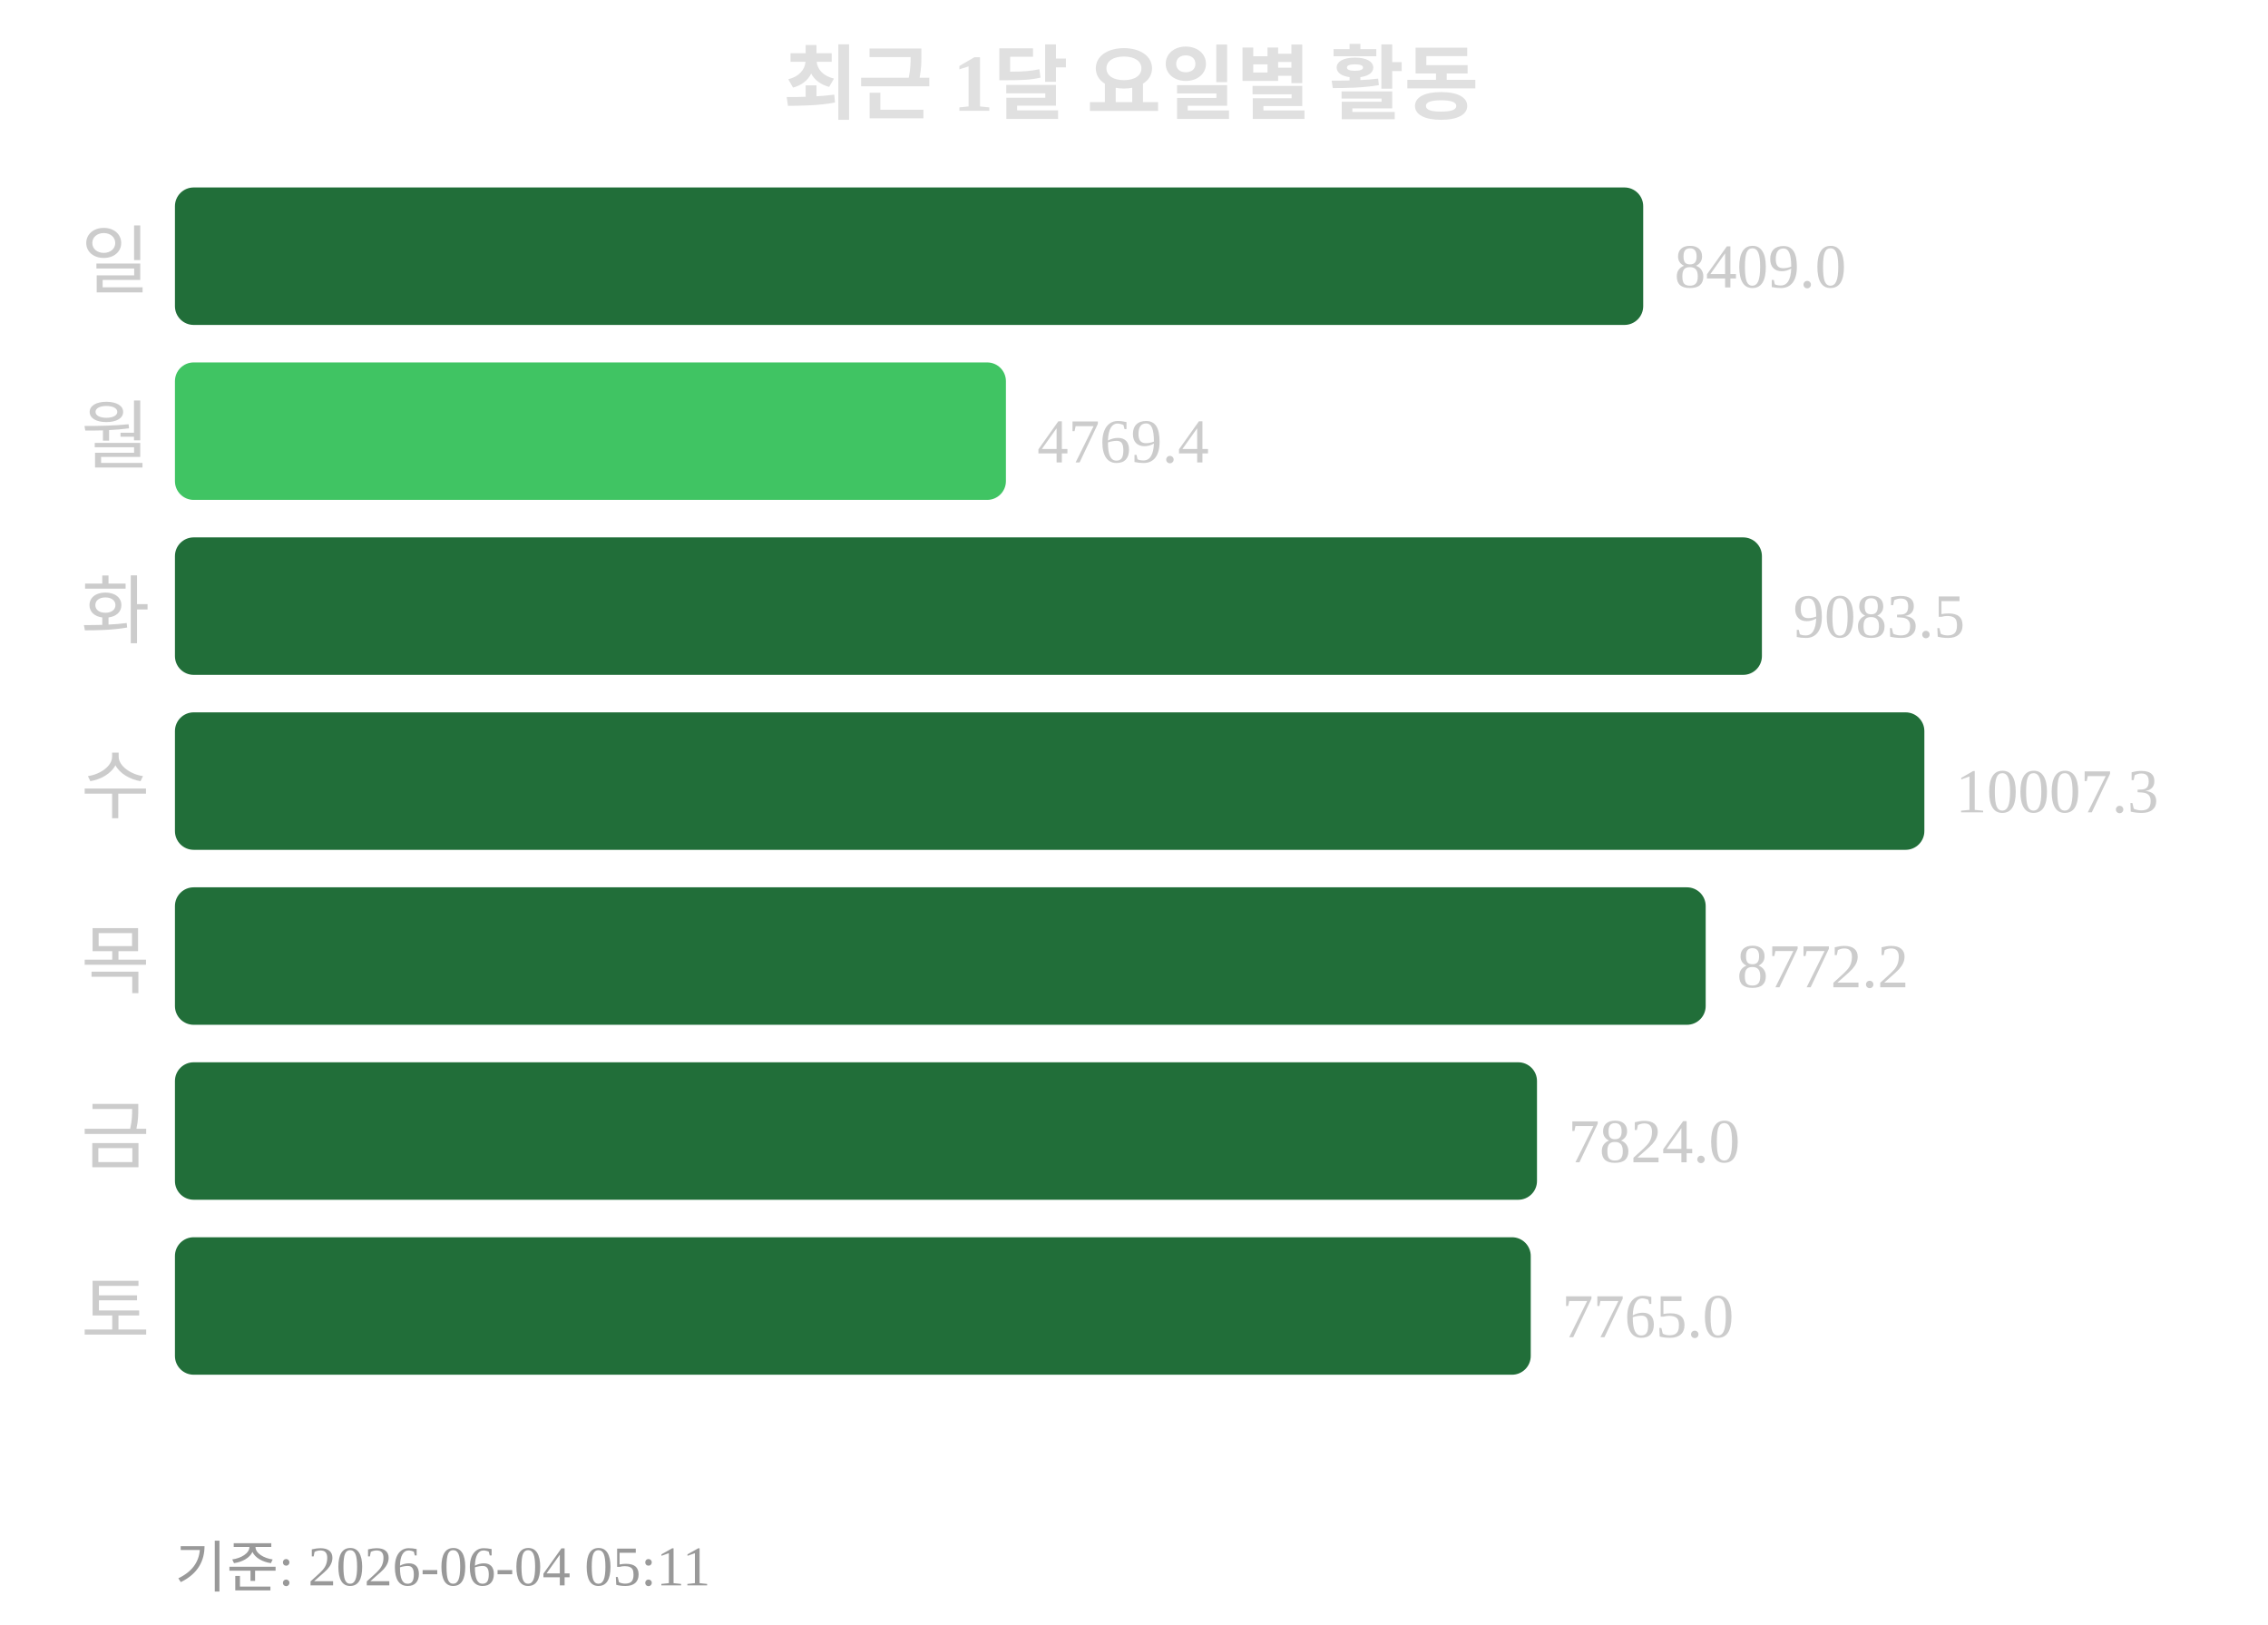
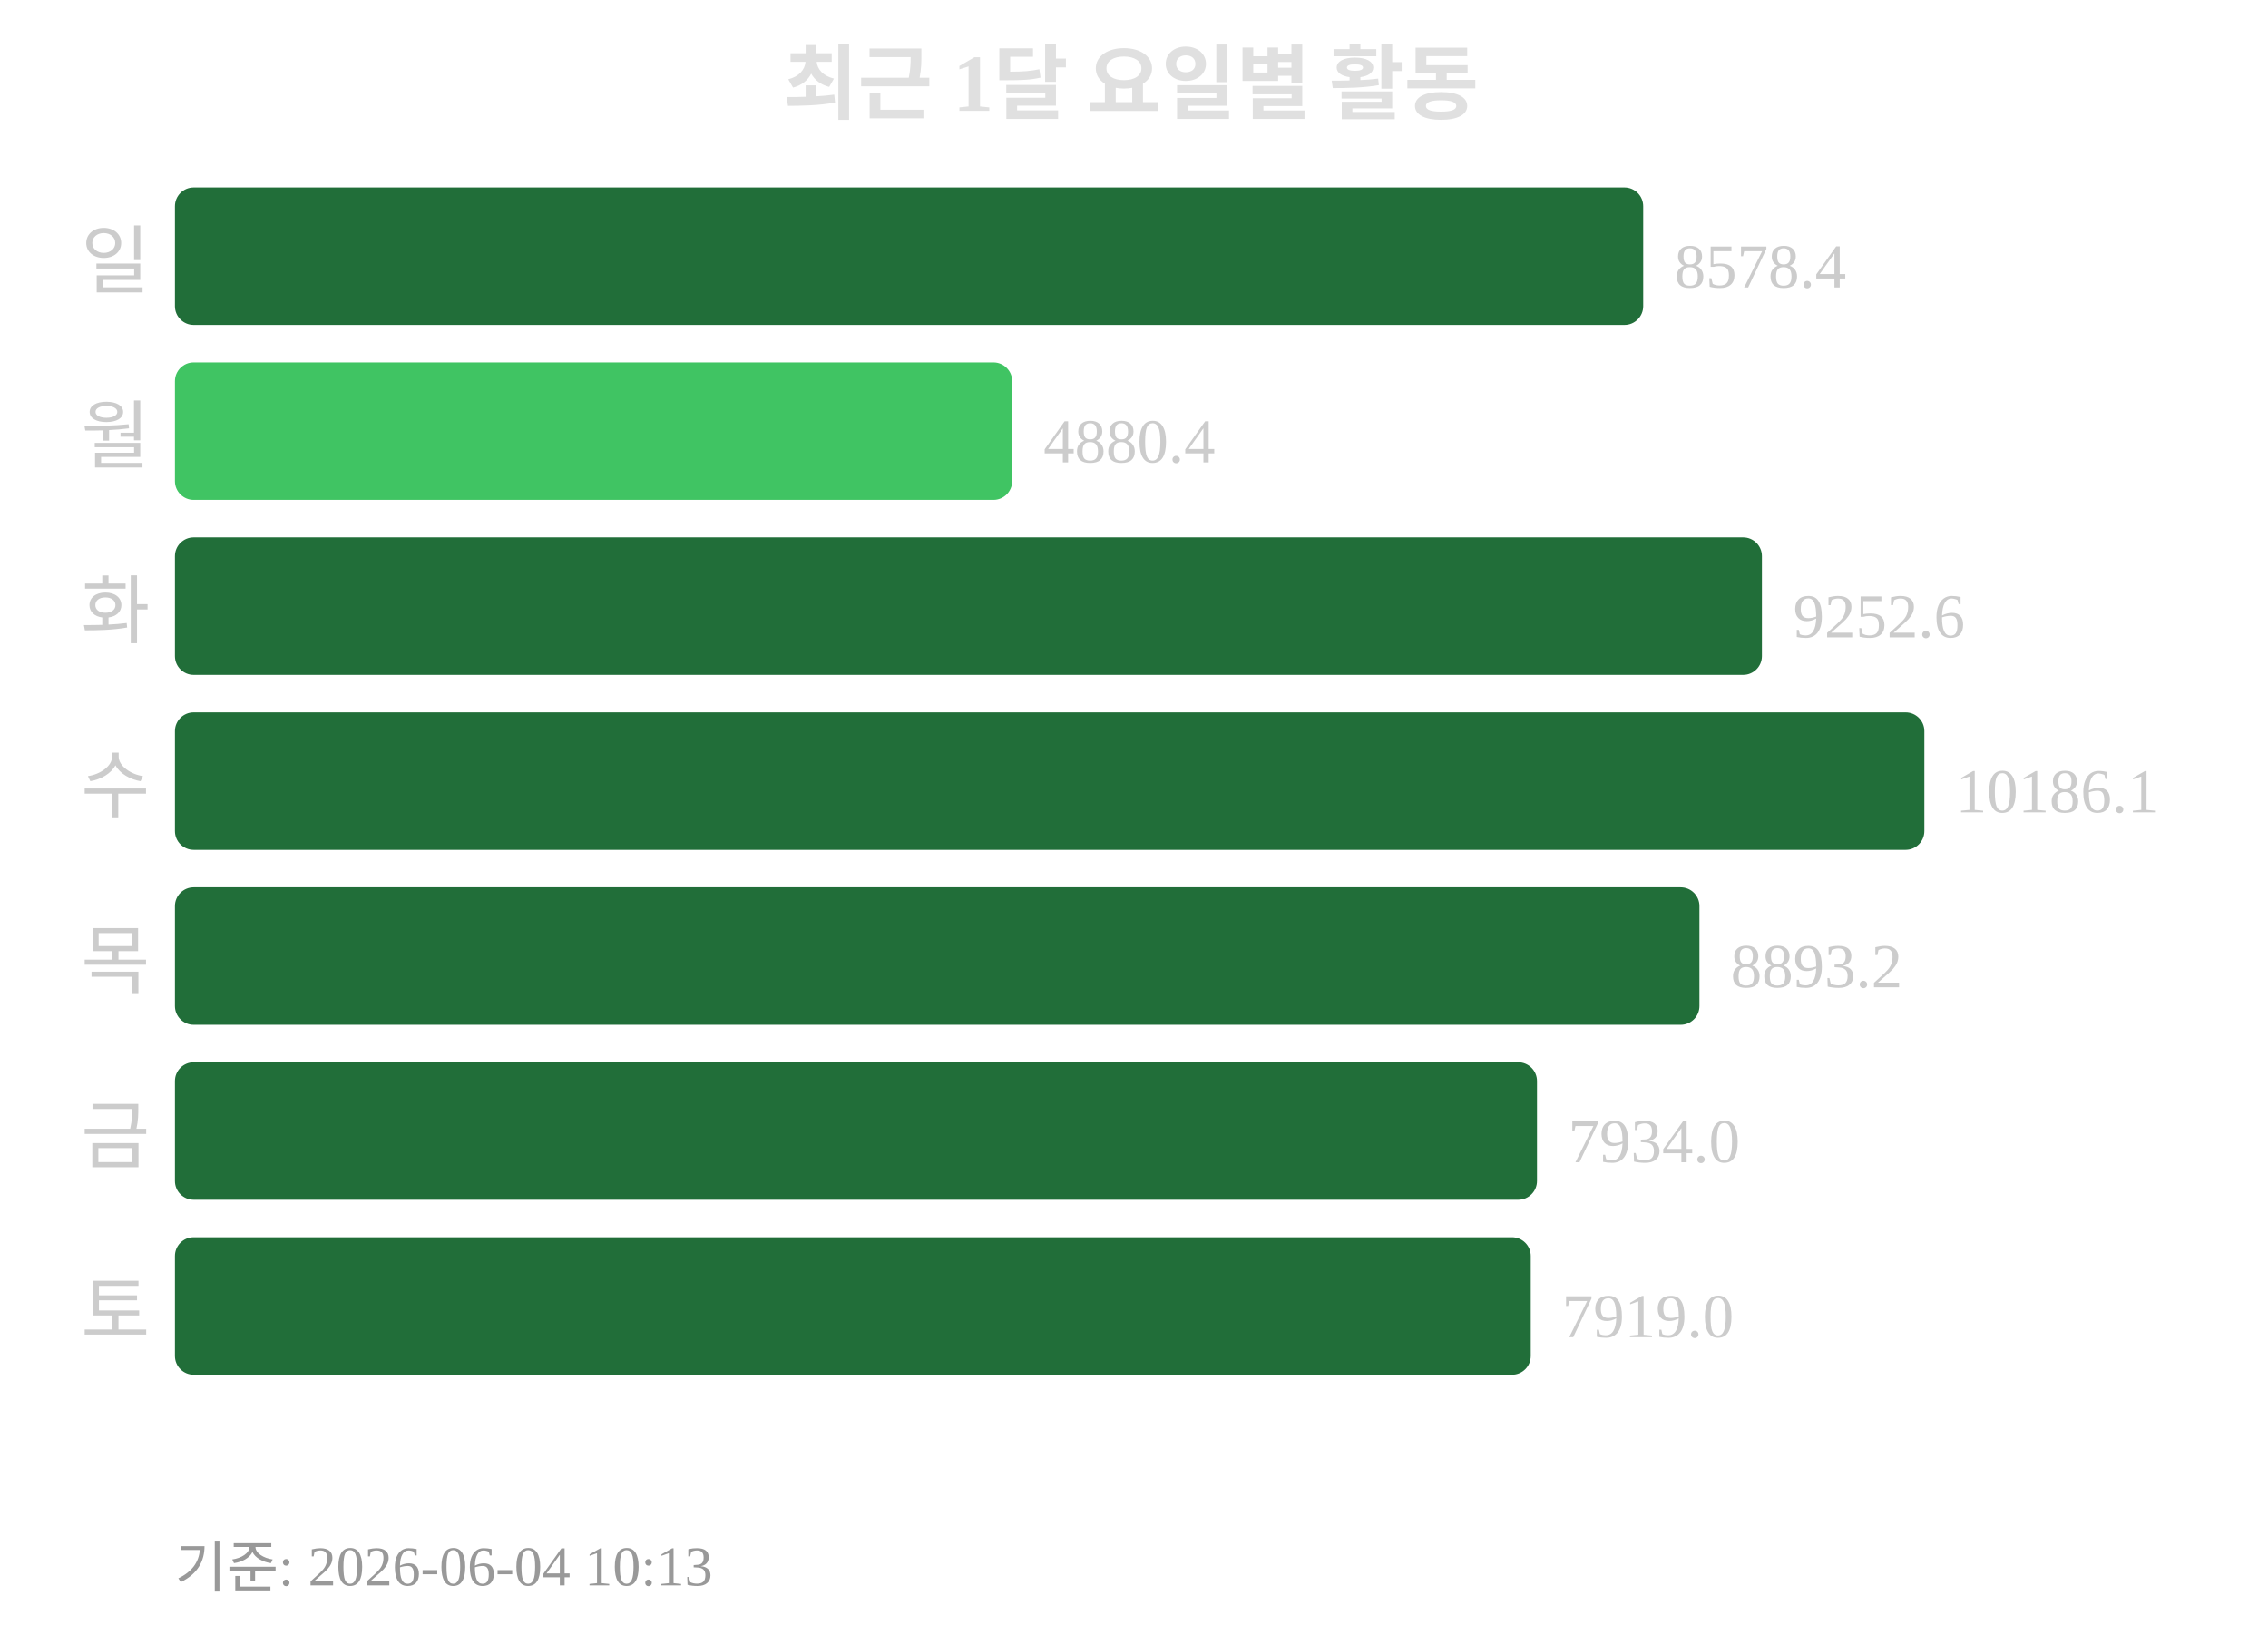
<svg xmlns="http://www.w3.org/2000/svg" width="363" height="260">
  <text x="181" y="18" text-anchor="middle" font-size="13" font-weight="bold" fill="#e0e0e0">최근 1달 요일별 활동</text>
  <text x="24" y="46" text-anchor="end" font-size="12" fill="#cccccc">일</text>
  <rect x="28" y="30" width="235" height="22" rx="3" fill="#216e39" />
-   <text x="268" y="46" font-size="10" fill="#cccccc">8409.0</text>
+   <text x="268" y="46" font-size="10" fill="#cccccc">8578.4</text>
  <text x="24" y="74" text-anchor="end" font-size="12" fill="#cccccc">월</text>
-   <rect x="28" y="58" width="133" height="22" rx="3" fill="#40c463" />
-   <text x="166" y="74" font-size="10" fill="#cccccc">4769.4</text>
+   <rect x="28" y="58" width="134" height="22" rx="3" fill="#40c463" />
+   <text x="167" y="74" font-size="10" fill="#cccccc">4880.4</text>
  <text x="24" y="102" text-anchor="end" font-size="12" fill="#cccccc">화</text>
  <rect x="28" y="86" width="254" height="22" rx="3" fill="#216e39" />
-   <text x="287" y="102" font-size="10" fill="#cccccc">9083.5</text>
+   <text x="287" y="102" font-size="10" fill="#cccccc">9252.6</text>
  <text x="24" y="130" text-anchor="end" font-size="12" fill="#cccccc">수</text>
  <rect x="28" y="114" width="280" height="22" rx="3" fill="#216e39" />
-   <text x="313" y="130" font-size="10" fill="#cccccc">10007.3</text>
+   <text x="313" y="130" font-size="10" fill="#cccccc">10186.1</text>
  <text x="24" y="158" text-anchor="end" font-size="12" fill="#cccccc">목</text>
-   <rect x="28" y="142" width="245" height="22" rx="3" fill="#216e39" />
-   <text x="278" y="158" font-size="10" fill="#cccccc">8772.2</text>
+   <rect x="28" y="142" width="244" height="22" rx="3" fill="#216e39" />
+   <text x="277" y="158" font-size="10" fill="#cccccc">8893.2</text>
  <text x="24" y="186" text-anchor="end" font-size="12" fill="#cccccc">금</text>
  <rect x="28" y="170" width="218" height="22" rx="3" fill="#216e39" />
-   <text x="251" y="186" font-size="10" fill="#cccccc">7824.0</text>
+   <text x="251" y="186" font-size="10" fill="#cccccc">7934.0</text>
  <text x="24" y="214" text-anchor="end" font-size="12" fill="#cccccc">토</text>
  <rect x="28" y="198" width="217" height="22" rx="3" fill="#216e39" />
-   <text x="250" y="214" font-size="10" fill="#cccccc">7765.0</text>
-   <text x="28" y="254" font-size="9" fill="#999999">기준: 2026-06-04 05:11</text>
+   <text x="250" y="214" font-size="10" fill="#cccccc">7919.0</text>
+   <text x="28" y="254" font-size="9" fill="#999999">기준: 2026-06-04 10:13</text>
</svg>
